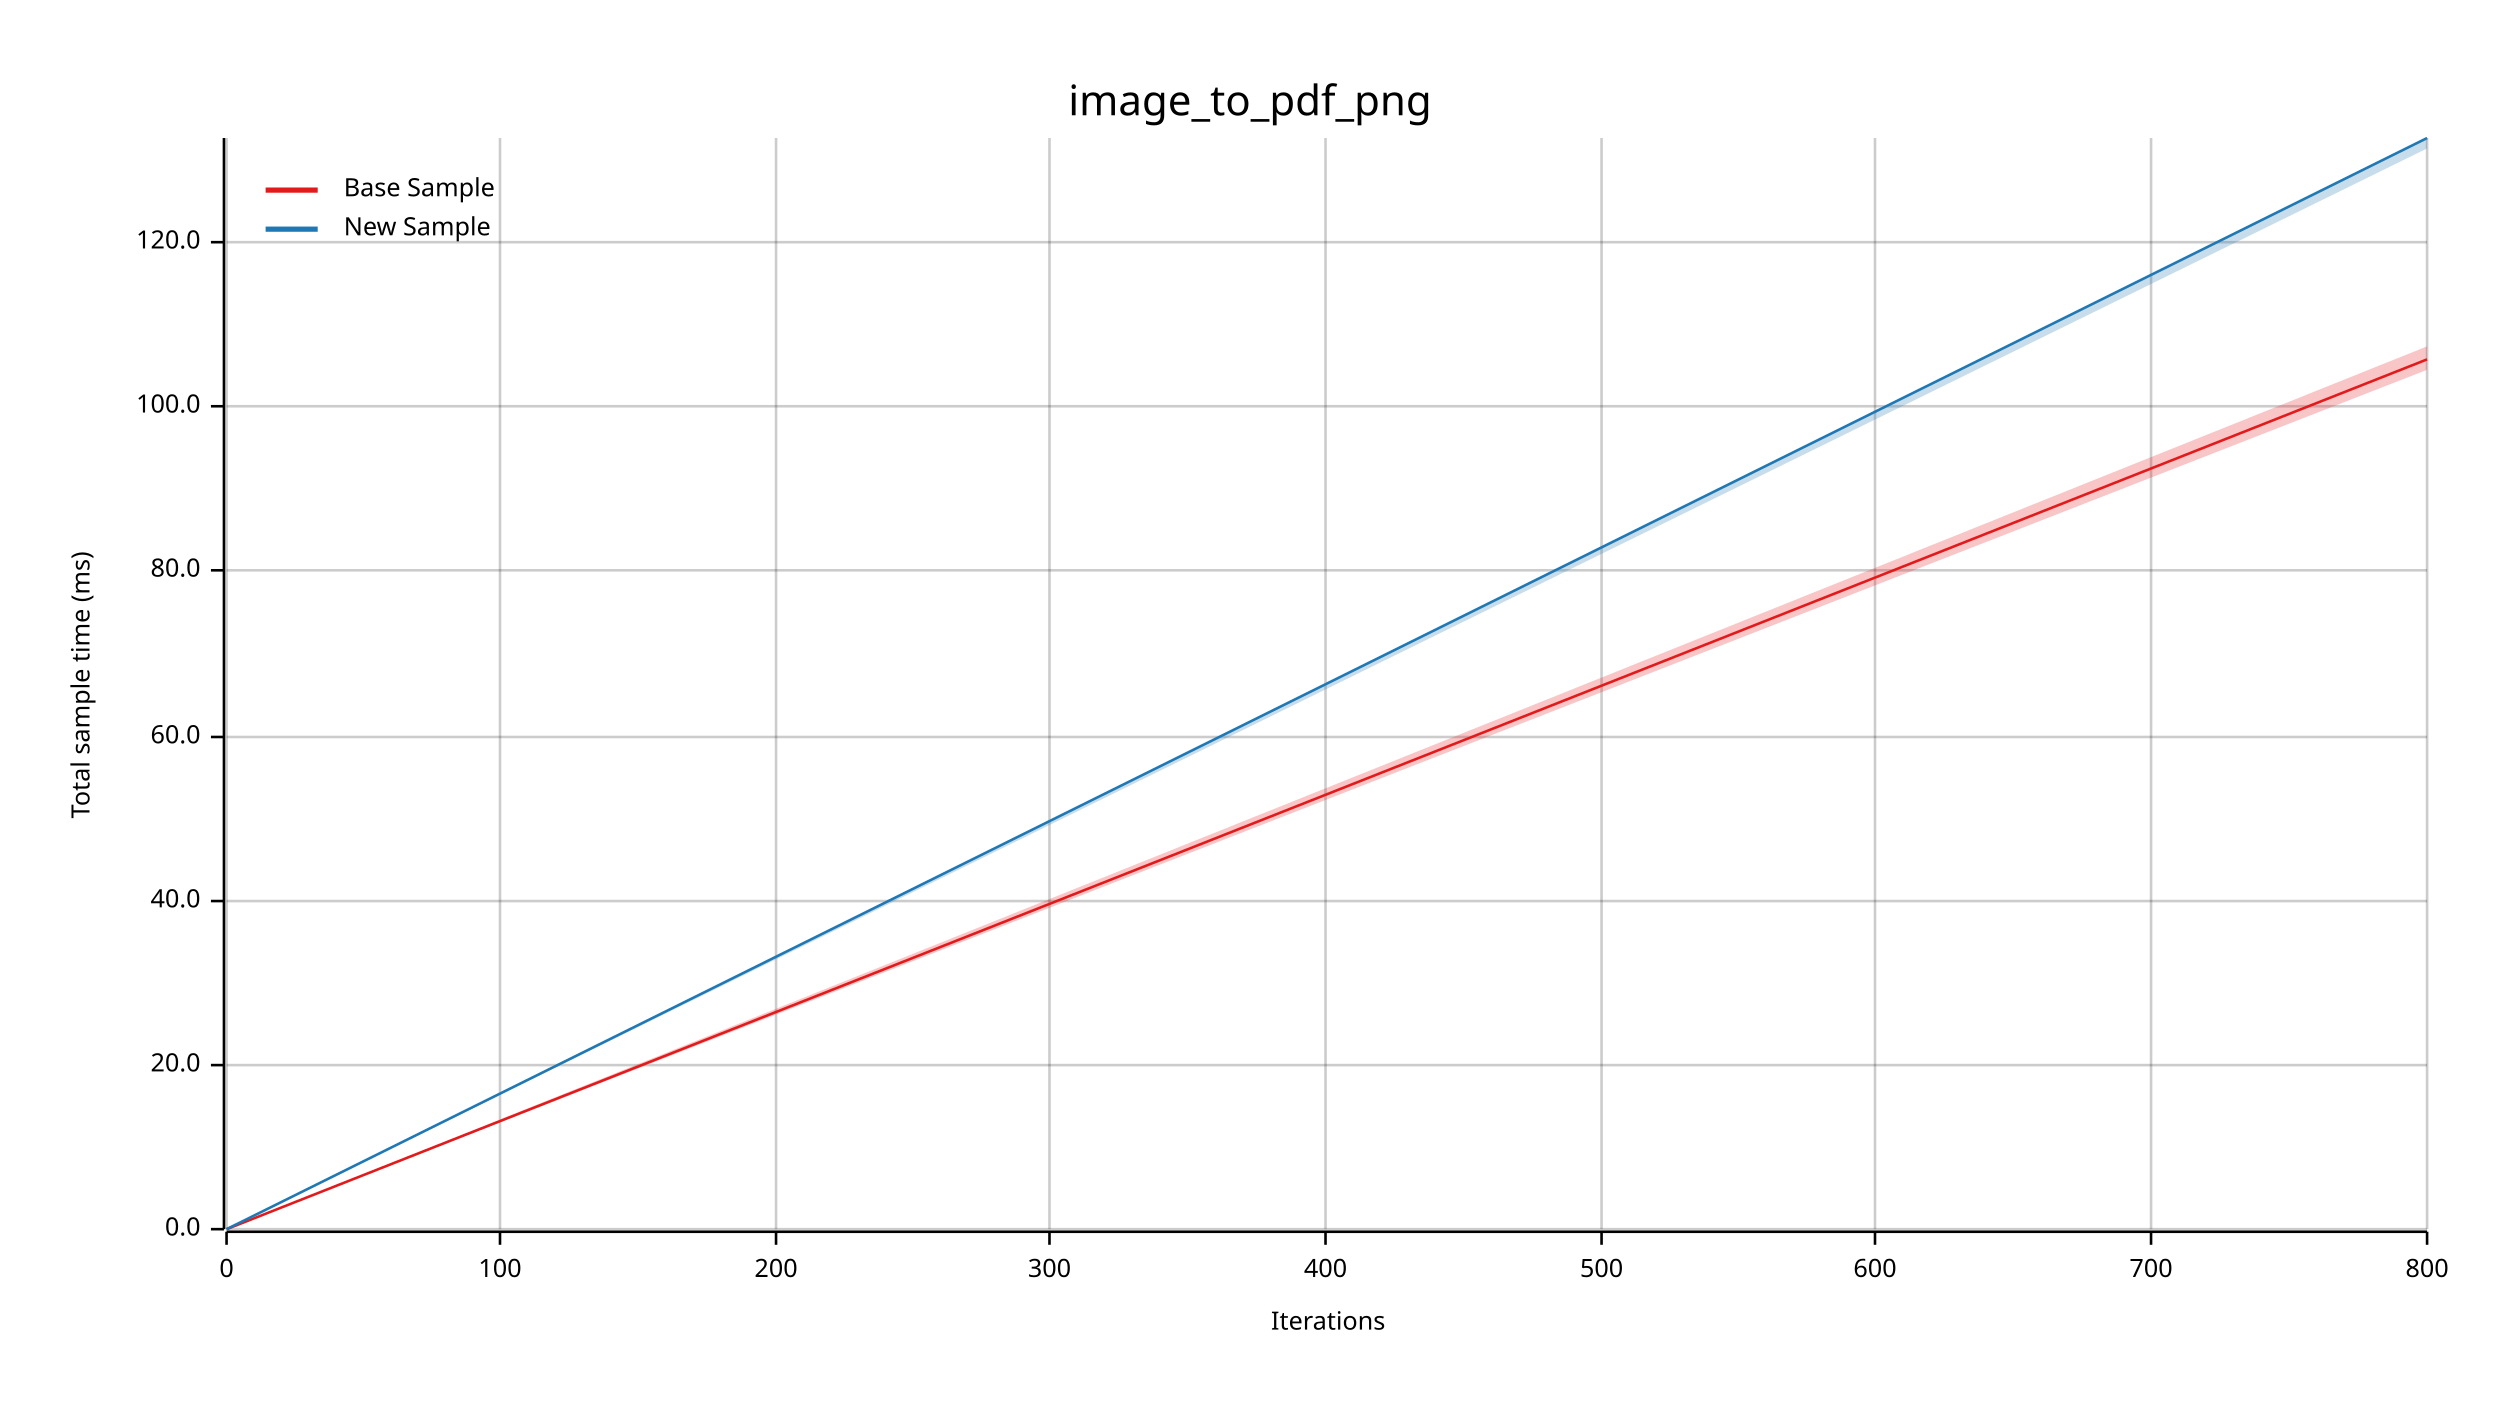
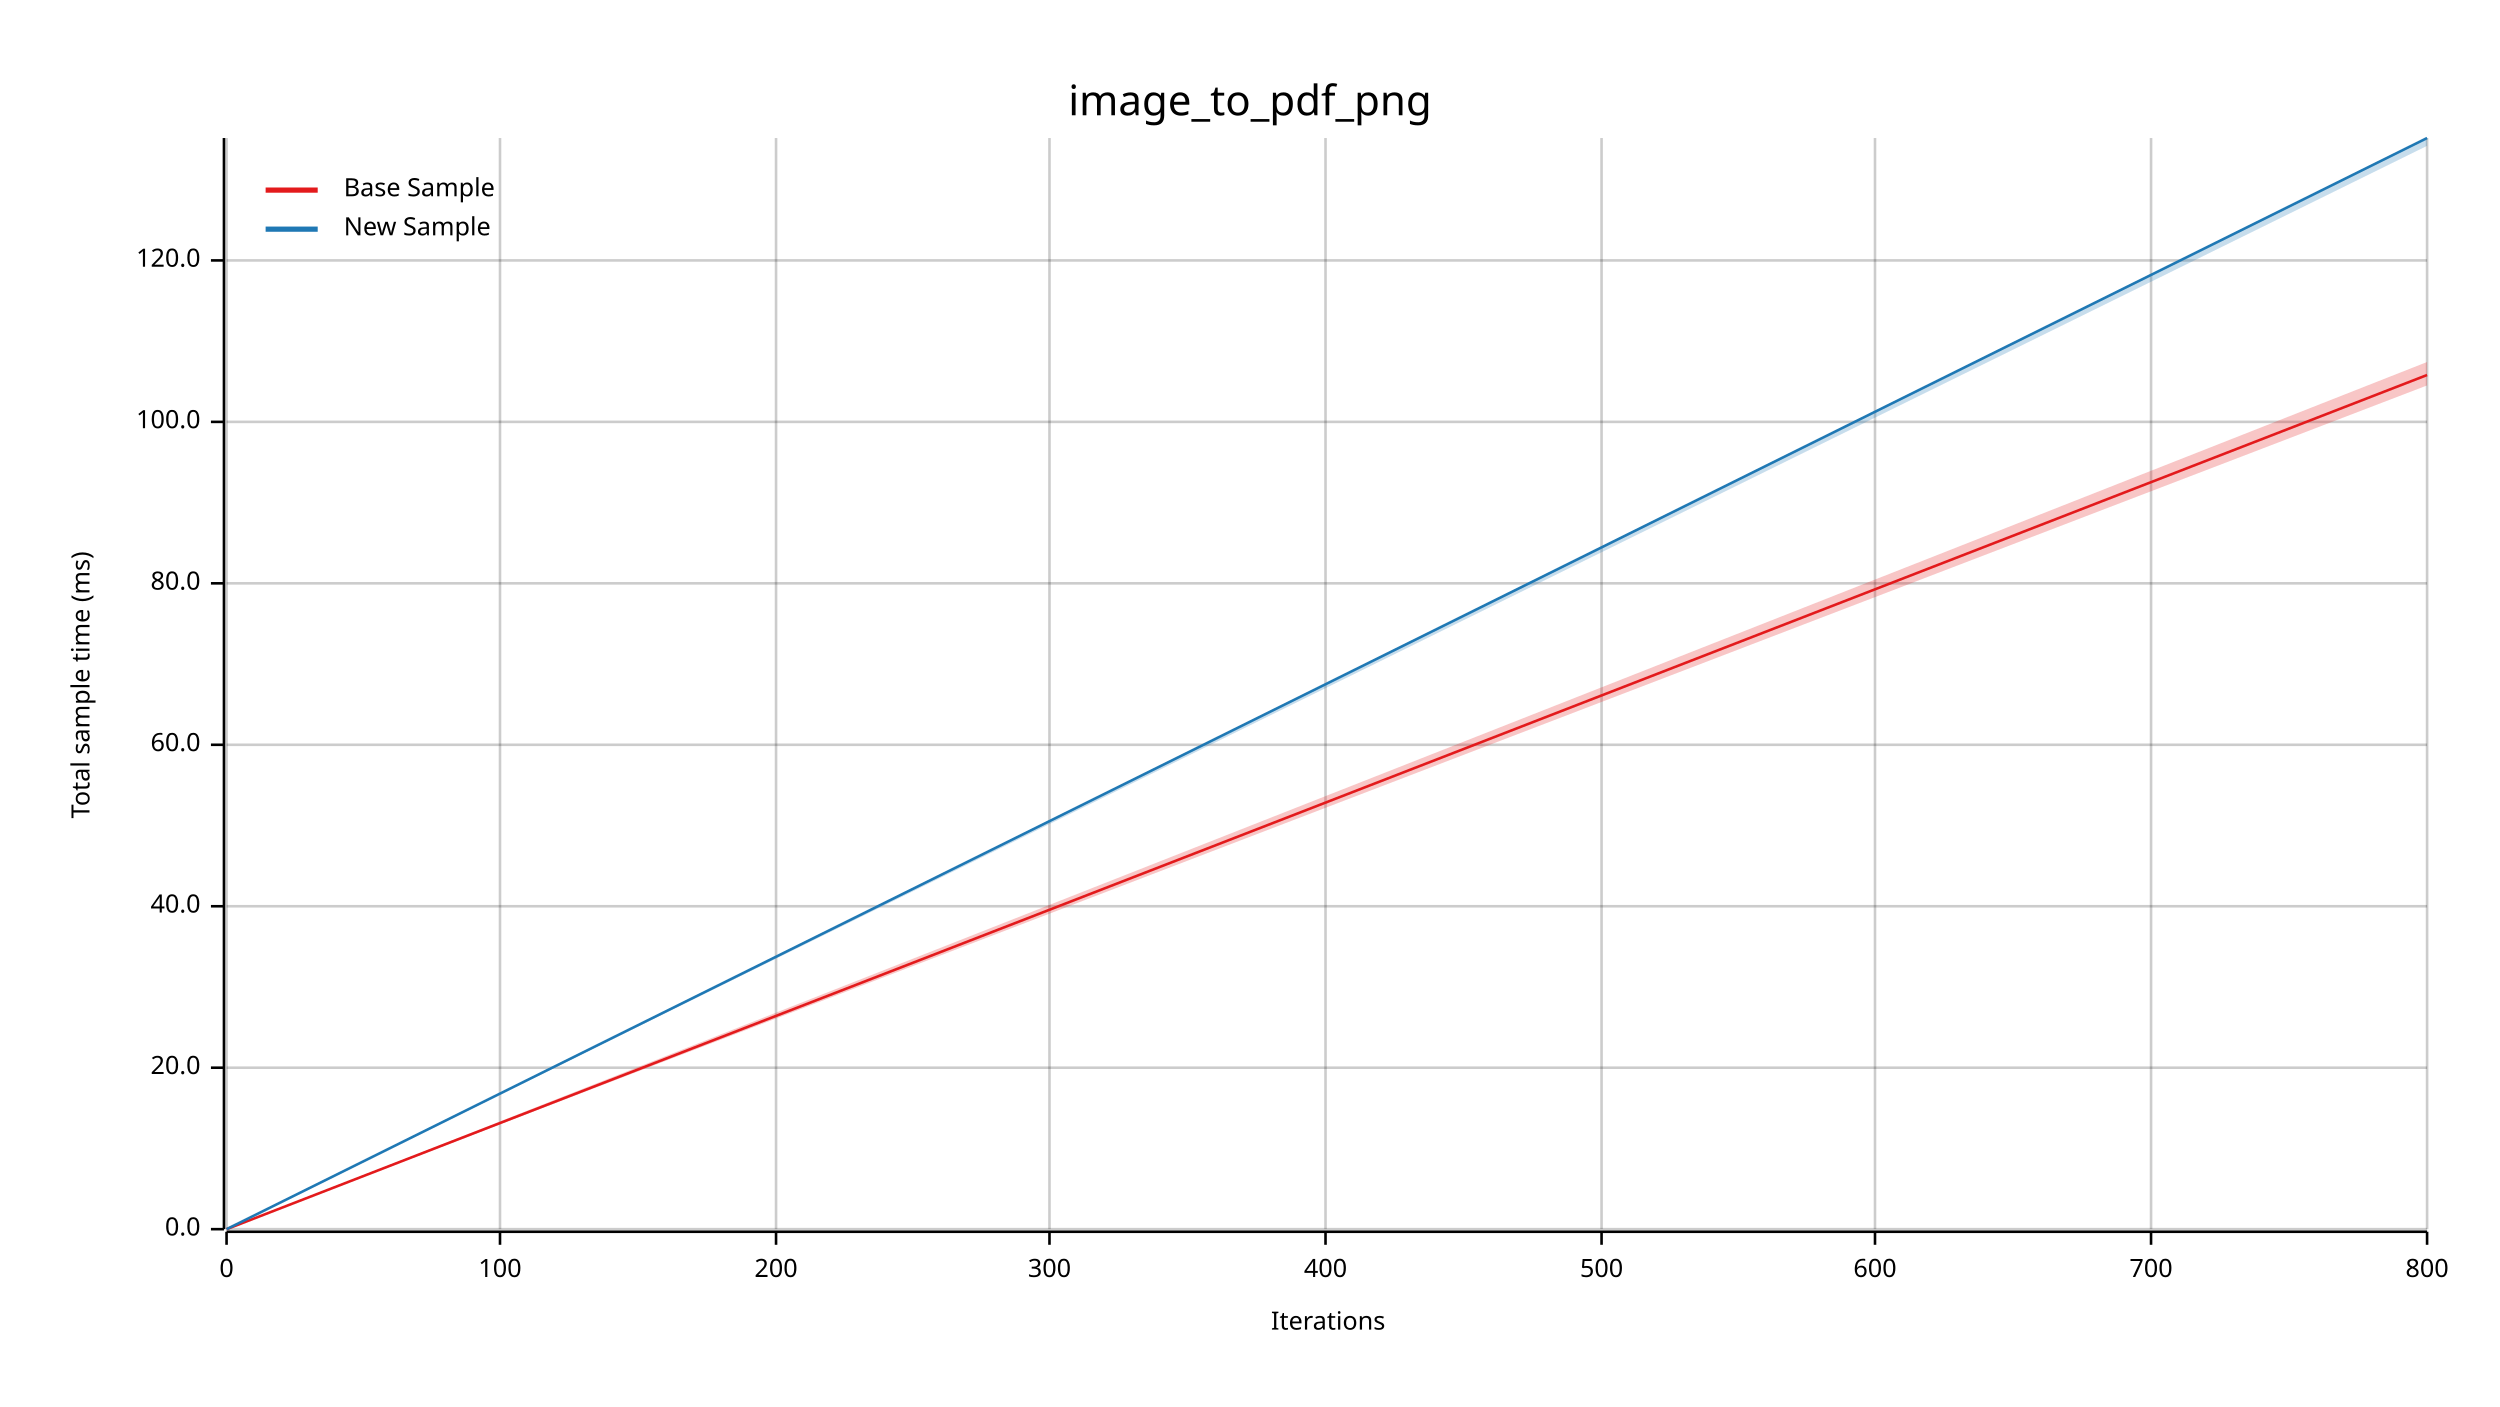
<svg xmlns="http://www.w3.org/2000/svg" width="960" height="540" viewBox="0 0 960 540">
  <text x="480" y="32" dy="0.76em" text-anchor="middle" font-family="sans-serif" font-size="16.129" opacity="1" fill="#000000">
image_to_pdf_png
</text>
  <text x="27" y="263" dy="0.76em" text-anchor="middle" font-family="sans-serif" font-size="9.677" opacity="1" fill="#000000" transform="rotate(270, 27, 263)">
Total sample time (ms)
</text>
  <text x="510" y="513" dy="-0.5ex" text-anchor="middle" font-family="sans-serif" font-size="9.677" opacity="1" fill="#000000">
Iterations
</text>
  <line opacity="0.2" stroke="#000000" stroke-width="1" x1="87" y1="472" x2="87" y2="53" />
  <line opacity="0.2" stroke="#000000" stroke-width="1" x1="192" y1="472" x2="192" y2="53" />
  <line opacity="0.2" stroke="#000000" stroke-width="1" x1="298" y1="472" x2="298" y2="53" />
  <line opacity="0.2" stroke="#000000" stroke-width="1" x1="403" y1="472" x2="403" y2="53" />
  <line opacity="0.2" stroke="#000000" stroke-width="1" x1="509" y1="472" x2="509" y2="53" />
  <line opacity="0.2" stroke="#000000" stroke-width="1" x1="615" y1="472" x2="615" y2="53" />
  <line opacity="0.2" stroke="#000000" stroke-width="1" x1="720" y1="472" x2="720" y2="53" />
  <line opacity="0.2" stroke="#000000" stroke-width="1" x1="826" y1="472" x2="826" y2="53" />
  <line opacity="0.2" stroke="#000000" stroke-width="1" x1="932" y1="472" x2="932" y2="53" />
  <line opacity="0.2" stroke="#000000" stroke-width="1" x1="87" y1="472" x2="932" y2="472" />
-   <line opacity="0.2" stroke="#000000" stroke-width="1" x1="87" y1="409" x2="932" y2="409" />
-   <line opacity="0.2" stroke="#000000" stroke-width="1" x1="87" y1="346" x2="932" y2="346" />
-   <line opacity="0.2" stroke="#000000" stroke-width="1" x1="87" y1="283" x2="932" y2="283" />
-   <line opacity="0.2" stroke="#000000" stroke-width="1" x1="87" y1="219" x2="932" y2="219" />
-   <line opacity="0.2" stroke="#000000" stroke-width="1" x1="87" y1="156" x2="932" y2="156" />
-   <line opacity="0.2" stroke="#000000" stroke-width="1" x1="87" y1="93" x2="932" y2="93" />
+   <line opacity="0.2" stroke="#000000" stroke-width="1" x1="87" y1="410" x2="932" y2="410" />
+   <line opacity="0.2" stroke="#000000" stroke-width="1" x1="87" y1="348" x2="932" y2="348" />
+   <line opacity="0.2" stroke="#000000" stroke-width="1" x1="87" y1="286" x2="932" y2="286" />
+   <line opacity="0.2" stroke="#000000" stroke-width="1" x1="87" y1="224" x2="932" y2="224" />
+   <line opacity="0.2" stroke="#000000" stroke-width="1" x1="87" y1="162" x2="932" y2="162" />
+   <line opacity="0.2" stroke="#000000" stroke-width="1" x1="87" y1="100" x2="932" y2="100" />
  <polyline fill="none" opacity="1" stroke="#000000" stroke-width="1" points="86,53 86,472 " />
  <text x="77" y="472" dy="0.5ex" text-anchor="end" font-family="sans-serif" font-size="9.677" opacity="1" fill="#000000">
0.0
</text>
  <polyline fill="none" opacity="1" stroke="#000000" stroke-width="1" points="81,472 86,472 " />
-   <text x="77" y="409" dy="0.5ex" text-anchor="end" font-family="sans-serif" font-size="9.677" opacity="1" fill="#000000">
+   <text x="77" y="410" dy="0.5ex" text-anchor="end" font-family="sans-serif" font-size="9.677" opacity="1" fill="#000000">
20.0
</text>
-   <polyline fill="none" opacity="1" stroke="#000000" stroke-width="1" points="81,409 86,409 " />
-   <text x="77" y="346" dy="0.5ex" text-anchor="end" font-family="sans-serif" font-size="9.677" opacity="1" fill="#000000">
+   <polyline fill="none" opacity="1" stroke="#000000" stroke-width="1" points="81,410 86,410 " />
+   <text x="77" y="348" dy="0.5ex" text-anchor="end" font-family="sans-serif" font-size="9.677" opacity="1" fill="#000000">
40.0
</text>
-   <polyline fill="none" opacity="1" stroke="#000000" stroke-width="1" points="81,346 86,346 " />
-   <text x="77" y="283" dy="0.5ex" text-anchor="end" font-family="sans-serif" font-size="9.677" opacity="1" fill="#000000">
+   <polyline fill="none" opacity="1" stroke="#000000" stroke-width="1" points="81,348 86,348 " />
+   <text x="77" y="286" dy="0.5ex" text-anchor="end" font-family="sans-serif" font-size="9.677" opacity="1" fill="#000000">
60.0
</text>
-   <polyline fill="none" opacity="1" stroke="#000000" stroke-width="1" points="81,283 86,283 " />
-   <text x="77" y="219" dy="0.5ex" text-anchor="end" font-family="sans-serif" font-size="9.677" opacity="1" fill="#000000">
+   <polyline fill="none" opacity="1" stroke="#000000" stroke-width="1" points="81,286 86,286 " />
+   <text x="77" y="224" dy="0.5ex" text-anchor="end" font-family="sans-serif" font-size="9.677" opacity="1" fill="#000000">
80.0
</text>
-   <polyline fill="none" opacity="1" stroke="#000000" stroke-width="1" points="81,219 86,219 " />
-   <text x="77" y="156" dy="0.5ex" text-anchor="end" font-family="sans-serif" font-size="9.677" opacity="1" fill="#000000">
+   <polyline fill="none" opacity="1" stroke="#000000" stroke-width="1" points="81,224 86,224 " />
+   <text x="77" y="162" dy="0.5ex" text-anchor="end" font-family="sans-serif" font-size="9.677" opacity="1" fill="#000000">
100.0
</text>
-   <polyline fill="none" opacity="1" stroke="#000000" stroke-width="1" points="81,156 86,156 " />
-   <text x="77" y="93" dy="0.5ex" text-anchor="end" font-family="sans-serif" font-size="9.677" opacity="1" fill="#000000">
+   <polyline fill="none" opacity="1" stroke="#000000" stroke-width="1" points="81,162 86,162 " />
+   <text x="77" y="100" dy="0.5ex" text-anchor="end" font-family="sans-serif" font-size="9.677" opacity="1" fill="#000000">
120.0
</text>
-   <polyline fill="none" opacity="1" stroke="#000000" stroke-width="1" points="81,93 86,93 " />
+   <polyline fill="none" opacity="1" stroke="#000000" stroke-width="1" points="81,100 86,100 " />
  <polyline fill="none" opacity="1" stroke="#000000" stroke-width="1" points="87,473 932,473 " />
  <text x="87" y="483" dy="0.76em" text-anchor="middle" font-family="sans-serif" font-size="9.677" opacity="1" fill="#000000">
0
</text>
  <polyline fill="none" opacity="1" stroke="#000000" stroke-width="1" points="87,473 87,478 " />
  <text x="192" y="483" dy="0.76em" text-anchor="middle" font-family="sans-serif" font-size="9.677" opacity="1" fill="#000000">
100
</text>
  <polyline fill="none" opacity="1" stroke="#000000" stroke-width="1" points="192,473 192,478 " />
  <text x="298" y="483" dy="0.76em" text-anchor="middle" font-family="sans-serif" font-size="9.677" opacity="1" fill="#000000">
200
</text>
  <polyline fill="none" opacity="1" stroke="#000000" stroke-width="1" points="298,473 298,478 " />
  <text x="403" y="483" dy="0.76em" text-anchor="middle" font-family="sans-serif" font-size="9.677" opacity="1" fill="#000000">
300
</text>
  <polyline fill="none" opacity="1" stroke="#000000" stroke-width="1" points="403,473 403,478 " />
  <text x="509" y="483" dy="0.76em" text-anchor="middle" font-family="sans-serif" font-size="9.677" opacity="1" fill="#000000">
400
</text>
  <polyline fill="none" opacity="1" stroke="#000000" stroke-width="1" points="509,473 509,478 " />
  <text x="615" y="483" dy="0.76em" text-anchor="middle" font-family="sans-serif" font-size="9.677" opacity="1" fill="#000000">
500
</text>
  <polyline fill="none" opacity="1" stroke="#000000" stroke-width="1" points="615,473 615,478 " />
  <text x="720" y="483" dy="0.76em" text-anchor="middle" font-family="sans-serif" font-size="9.677" opacity="1" fill="#000000">
600
</text>
  <polyline fill="none" opacity="1" stroke="#000000" stroke-width="1" points="720,473 720,478 " />
  <text x="826" y="483" dy="0.76em" text-anchor="middle" font-family="sans-serif" font-size="9.677" opacity="1" fill="#000000">
700
</text>
  <polyline fill="none" opacity="1" stroke="#000000" stroke-width="1" points="826,473 826,478 " />
  <text x="932" y="483" dy="0.76em" text-anchor="middle" font-family="sans-serif" font-size="9.677" opacity="1" fill="#000000">
800
</text>
  <polyline fill="none" opacity="1" stroke="#000000" stroke-width="1" points="932,473 932,478 " />
-   <polyline fill="none" opacity="1" stroke="#E31A1C" stroke-width="1" points="87,472 932,138 " />
-   <polygon opacity="0.25" fill="#E31A1C" points="87,472 932,142 932,133 " />
+   <polyline fill="none" opacity="1" stroke="#E31A1C" stroke-width="1" points="87,472 932,144 " />
+   <polygon opacity="0.25" fill="#E31A1C" points="87,472 932,148 932,139 " />
  <polyline fill="none" opacity="1" stroke="#1F78B4" stroke-width="1" points="87,472 932,53 " />
-   <polygon opacity="0.25" fill="#1F78B4" points="87,472 932,57 932,53 " />
+   <polygon opacity="0.25" fill="#1F78B4" points="87,472 932,56 932,53 " />
  <text x="132" y="68" dy="0.76em" text-anchor="start" font-family="sans-serif" font-size="9.677" opacity="1" fill="#000000">
Base Sample
</text>
  <text x="132" y="83" dy="0.76em" text-anchor="start" font-family="sans-serif" font-size="9.677" opacity="1" fill="#000000">
New Sample
</text>
  <polyline fill="none" opacity="1" stroke="#E31A1C" stroke-width="2" points="102,73 122,73 " />
  <polyline fill="none" opacity="1" stroke="#1F78B4" stroke-width="2" points="102,88 122,88 " />
</svg>
